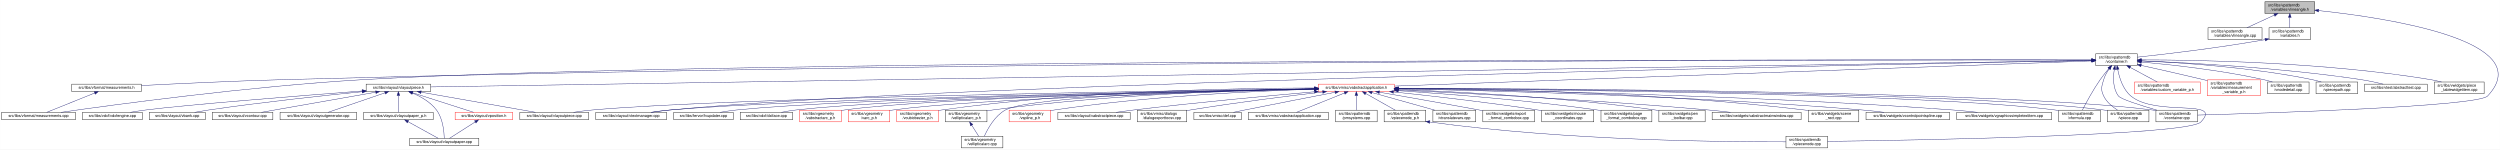
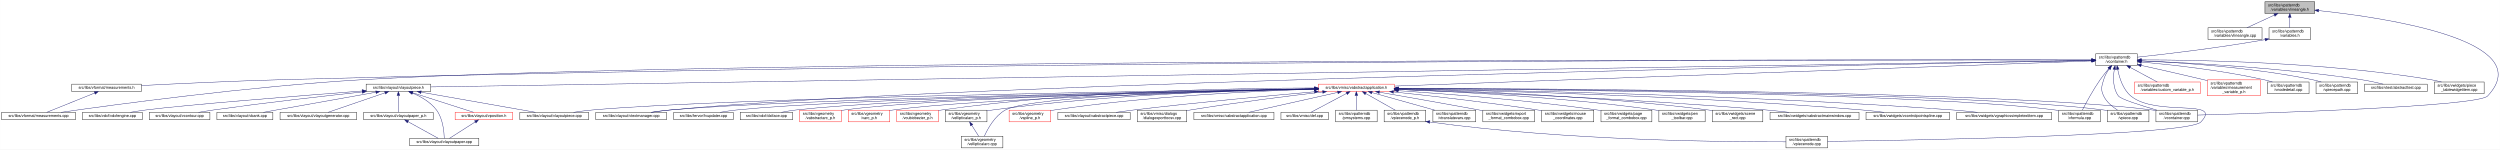
<svg xmlns="http://www.w3.org/2000/svg" xmlns:xlink="http://www.w3.org/1999/xlink" width="6433pt" height="385pt" viewBox="0.00 0.00 6432.70 385.00">
  <g id="graph0" class="graph" transform="scale(1 1) rotate(0) translate(4 381)">
    <polygon fill="white" stroke="transparent" points="-4,4 -4,-381 6428.7,-381 6428.7,4 -4,4" />
    <g id="node1" class="node">
      <g id="a_node1">
        <a xlink:title=" ">
          <polygon fill="#bfbfbf" stroke="black" points="5824,-346.5 5824,-376.5 5952,-376.5 5952,-346.5 5824,-346.5" />
          <text text-anchor="start" x="5832" y="-364.5" font-family="Helvetica,sans-Serif" font-size="10.00">src/libs/vpatterndb</text>
          <text text-anchor="middle" x="5888" y="-353.5" font-family="Helvetica,sans-Serif" font-size="10.00">/variables/vlineangle.h</text>
        </a>
      </g>
    </g>
    <g id="node2" class="node">
      <g id="a_node2">
        <a xlink:href="../../d6/d98/vlineangle_8cpp.html" target="_top" xlink:title=" ">
          <polygon fill="white" stroke="black" points="5677.5,-279.5 5677.5,-309.5 5816.5,-309.5 5816.5,-279.5 5677.5,-279.5" />
          <text text-anchor="start" x="5685.5" y="-297.5" font-family="Helvetica,sans-Serif" font-size="10.00">src/libs/vpatterndb</text>
          <text text-anchor="middle" x="5747" y="-286.5" font-family="Helvetica,sans-Serif" font-size="10.00">/variables/vlineangle.cpp</text>
        </a>
      </g>
    </g>
    <g id="edge1" class="edge">
      <path fill="none" stroke="midnightblue" d="M5848.15,-342.13C5825.75,-331.8 5798.22,-319.11 5777.54,-309.58" />
      <polygon fill="midnightblue" stroke="midnightblue" points="5846.86,-345.39 5857.41,-346.4 5849.79,-339.03 5846.86,-345.39" />
    </g>
    <g id="node3" class="node">
      <g id="a_node3">
        <a xlink:href="../../de/dca/variables_8h.html" target="_top" xlink:title=" ">
          <polygon fill="white" stroke="black" points="5834.5,-279.5 5834.5,-309.5 5941.5,-309.5 5941.5,-279.5 5834.5,-279.5" />
          <text text-anchor="start" x="5842.5" y="-297.5" font-family="Helvetica,sans-Serif" font-size="10.00">src/libs/vpatterndb</text>
          <text text-anchor="middle" x="5888" y="-286.5" font-family="Helvetica,sans-Serif" font-size="10.00">/variables.h</text>
        </a>
      </g>
    </g>
    <g id="edge2" class="edge">
      <path fill="none" stroke="midnightblue" d="M5888,-336.11C5888,-327.15 5888,-317.32 5888,-309.58" />
      <polygon fill="midnightblue" stroke="midnightblue" points="5884.5,-336.4 5888,-346.4 5891.5,-336.4 5884.5,-336.4" />
    </g>
    <g id="node32" class="node">
      <g id="a_node32">
        <a xlink:href="../../d6/d46/vcontainer_8cpp.html" target="_top" xlink:title=" ">
          <polygon fill="white" stroke="black" points="5543.5,-67.5 5543.5,-97.5 5650.5,-97.5 5650.5,-67.5 5543.5,-67.5" />
          <text text-anchor="start" x="5551.5" y="-85.5" font-family="Helvetica,sans-Serif" font-size="10.00">src/libs/vpatterndb</text>
          <text text-anchor="middle" x="5597" y="-74.5" font-family="Helvetica,sans-Serif" font-size="10.00">/vcontainer.cpp</text>
        </a>
      </g>
    </g>
    <g id="edge60" class="edge">
      <path fill="none" stroke="midnightblue" d="M5962.12,-353.76C6133.24,-335.6 6531.28,-277.03 6397,-134 6371.43,-106.77 5825.8,-89.69 5650.63,-84.89" />
      <polygon fill="midnightblue" stroke="midnightblue" points="5961.75,-350.28 5952.17,-354.79 5962.48,-357.24 5961.75,-350.28" />
    </g>
    <g id="node4" class="node">
      <g id="a_node4">
        <a xlink:href="../../d3/df7/vcontainer_8h.html" target="_top" xlink:title=" ">
          <polygon fill="white" stroke="black" points="5388.5,-212.5 5388.5,-242.5 5495.5,-242.5 5495.5,-212.5 5388.5,-212.5" />
          <text text-anchor="start" x="5396.5" y="-230.5" font-family="Helvetica,sans-Serif" font-size="10.00">src/libs/vpatterndb</text>
          <text text-anchor="middle" x="5442" y="-219.5" font-family="Helvetica,sans-Serif" font-size="10.00">/vcontainer.h</text>
        </a>
      </g>
    </g>
    <g id="edge3" class="edge">
      <path fill="none" stroke="midnightblue" d="M5824.44,-279.01C5700.93,-257.06 5567.85,-241.63 5495.53,-233.93" />
      <polygon fill="midnightblue" stroke="midnightblue" points="5823.99,-282.49 5834.46,-280.81 5825.23,-275.6 5823.99,-282.49" />
    </g>
    <g id="node5" class="node">
      <g id="a_node5">
        <a xlink:href="../../dc/db7/measurements_8h.html" target="_top" xlink:title=" ">
          <polygon fill="white" stroke="black" points="180.5,-145.5 180.5,-164.5 359.5,-164.5 359.5,-145.5 180.5,-145.5" />
          <text text-anchor="middle" x="270" y="-152.5" font-family="Helvetica,sans-Serif" font-size="10.00">src/libs/vformat/measurements.h</text>
        </a>
      </g>
    </g>
    <g id="edge4" class="edge">
      <path fill="none" stroke="midnightblue" d="M5378.11,-226.62C4964.81,-227.26 2626.57,-228.31 722,-176 596.17,-172.54 450.76,-165.58 359.59,-160.85" />
      <polygon fill="midnightblue" stroke="midnightblue" points="5378.37,-230.12 5388.36,-226.61 5378.36,-223.12 5378.37,-230.12" />
    </g>
    <g id="node6" class="node">
      <g id="a_node6">
        <a xlink:href="../../d9/de3/measurements_8cpp.html" target="_top" xlink:title=" ">
          <polygon fill="white" stroke="black" points="0,-73 0,-92 190,-92 190,-73 0,-73" />
          <text text-anchor="middle" x="95" y="-80" font-family="Helvetica,sans-Serif" font-size="10.00">src/libs/vformat/measurements.cpp</text>
        </a>
      </g>
    </g>
    <g id="edge6" class="edge">
      <path fill="none" stroke="midnightblue" d="M5377.99,-226.62C4897.59,-227.42 1850.33,-230.25 929,-176 636.33,-158.77 288.4,-111.46 152.96,-92.02" />
      <polygon fill="midnightblue" stroke="midnightblue" points="5378.21,-230.12 5388.2,-226.61 5378.2,-223.12 5378.21,-230.12" />
    </g>
    <g id="node7" class="node">
      <g id="a_node7">
        <a xlink:href="../../d6/de0/vlayoutpiece_8h.html" target="_top" xlink:title=" ">
          <polygon fill="white" stroke="black" points="938,-145.5 938,-164.5 1104,-164.5 1104,-145.5 938,-145.5" />
          <text text-anchor="middle" x="1021" y="-152.5" font-family="Helvetica,sans-Serif" font-size="10.00">src/libs/vlayout/vlayoutpiece.h</text>
        </a>
      </g>
    </g>
    <g id="edge7" class="edge">
      <path fill="none" stroke="midnightblue" d="M5378.33,-225.48C4884.15,-217.6 1665.26,-166.27 1104.31,-157.33" />
      <polygon fill="midnightblue" stroke="midnightblue" points="5378.43,-228.99 5388.49,-225.65 5378.54,-221.99 5378.43,-228.99" />
    </g>
    <g id="node16" class="node">
      <g id="a_node16">
        <a xlink:href="../../d8/d70/vtextmanager_8cpp.html" target="_top" xlink:title=" ">
          <polygon fill="white" stroke="black" points="1529,-73 1529,-92 1711,-92 1711,-73 1529,-73" />
          <text text-anchor="middle" x="1620" y="-80" font-family="Helvetica,sans-Serif" font-size="10.00">src/libs/vlayout/vtextmanager.cpp</text>
        </a>
      </g>
    </g>
    <g id="edge18" class="edge">
      <path fill="none" stroke="midnightblue" d="M5378.44,-225.37C4949.44,-217.57 2471.56,-169.98 1720,-98 1704.37,-96.5 1687.45,-94.28 1672.04,-92.02" />
      <polygon fill="midnightblue" stroke="midnightblue" points="5378.42,-228.87 5388.48,-225.55 5378.55,-221.87 5378.42,-228.87" />
    </g>
    <g id="node17" class="node">
      <g id="a_node17">
        <a xlink:href="../../d5/d74/vabstractapplication_8h.html" target="_top" xlink:title=" ">
          <polygon fill="white" stroke="red" points="3388.5,-145.5 3388.5,-164.5 3583.5,-164.5 3583.5,-145.5 3388.5,-145.5" />
          <text text-anchor="middle" x="3486" y="-152.5" font-family="Helvetica,sans-Serif" font-size="10.00">src/libs/vmisc/vabstractapplication.h</text>
        </a>
      </g>
    </g>
    <g id="edge19" class="edge">
      <path fill="none" stroke="midnightblue" d="M5378.23,-224.2C5092.62,-213.91 3929.96,-172 3583.73,-159.52" />
      <polygon fill="midnightblue" stroke="midnightblue" points="5378.29,-227.71 5388.41,-224.57 5378.54,-220.71 5378.29,-227.71" />
    </g>
    <g id="node31" class="node">
      <g id="a_node31">
        <a xlink:href="../../db/d11/vformula_8cpp.html" target="_top" xlink:title=" ">
          <polygon fill="white" stroke="black" points="5293.5,-67.5 5293.5,-97.5 5400.5,-97.5 5400.5,-67.5 5293.5,-67.5" />
          <text text-anchor="start" x="5301.5" y="-85.5" font-family="Helvetica,sans-Serif" font-size="10.00">src/libs/vpatterndb</text>
          <text text-anchor="middle" x="5347" y="-74.5" font-family="Helvetica,sans-Serif" font-size="10.00">/vformula.cpp</text>
        </a>
      </g>
    </g>
    <g id="edge52" class="edge">
      <path fill="none" stroke="midnightblue" d="M5422.44,-204.68C5415.06,-196.01 5406.8,-185.79 5400,-176 5381.63,-149.55 5363.75,-116.32 5354.18,-97.75" />
      <polygon fill="midnightblue" stroke="midnightblue" points="5419.98,-207.18 5429.18,-212.44 5425.27,-202.59 5419.98,-207.18" />
    </g>
    <g id="edge53" class="edge">
      <path fill="none" stroke="midnightblue" d="M5436.41,-202.29C5433.2,-182 5432.31,-153.32 5447,-134 5453.32,-125.69 5505.02,-109.44 5545.98,-97.62" />
      <polygon fill="midnightblue" stroke="midnightblue" points="5433.01,-203.13 5438.28,-212.32 5439.89,-201.84 5433.01,-203.13" />
    </g>
    <g id="node33" class="node">
      <g id="a_node33">
        <a xlink:href="../../df/d7a/vpiece_8cpp.html" target="_top" xlink:title=" ">
          <polygon fill="white" stroke="black" points="5418.5,-67.5 5418.5,-97.5 5525.5,-97.5 5525.5,-67.5 5418.5,-67.5" />
          <text text-anchor="start" x="5426.5" y="-85.5" font-family="Helvetica,sans-Serif" font-size="10.00">src/libs/vpatterndb</text>
          <text text-anchor="middle" x="5472" y="-74.5" font-family="Helvetica,sans-Serif" font-size="10.00">/vpiece.cpp</text>
        </a>
      </g>
    </g>
-     <g id="edge54" class="edge">
+     <g id="edge55" class="edge">
      <path fill="none" stroke="midnightblue" d="M5423.41,-204.14C5417.62,-195.83 5411.97,-185.98 5409,-176 5403.67,-158.11 5400.92,-150.83 5409,-134 5416.46,-118.46 5431.3,-106.19 5444.7,-97.64" />
      <polygon fill="midnightblue" stroke="midnightblue" points="5420.61,-206.25 5429.39,-212.19 5426.23,-202.07 5420.61,-206.25" />
    </g>
    <g id="node35" class="node">
      <g id="a_node35">
        <a xlink:href="../../d8/dba/vpiecenode_8cpp.html" target="_top" xlink:title=" ">
          <polygon fill="white" stroke="black" points="4591.5,-0.5 4591.5,-30.5 4698.5,-30.5 4698.5,-0.5 4591.5,-0.5" />
          <text text-anchor="start" x="4599.5" y="-18.5" font-family="Helvetica,sans-Serif" font-size="10.00">src/libs/vpatterndb</text>
          <text text-anchor="middle" x="4645" y="-7.5" font-family="Helvetica,sans-Serif" font-size="10.00">/vpiecenode.cpp</text>
        </a>
      </g>
    </g>
    <g id="edge56" class="edge">
      <path fill="none" stroke="midnightblue" d="M5445.12,-202.61C5449.19,-181.38 5458.41,-151.13 5479,-134 5544.63,-79.41 5717.84,-128.84 5659,-67 5625.65,-31.94 4903.21,-19.87 4698.58,-17.15" />
      <polygon fill="midnightblue" stroke="midnightblue" points="5441.67,-202.05 5443.47,-212.49 5448.57,-203.2 5441.67,-202.05" />
    </g>
    <g id="node45" class="node">
      <g id="a_node45">
        <a xlink:href="../../d3/d02/custom__variable__p_8h.html" target="_top" xlink:title=" ">
          <polygon fill="white" stroke="red" points="5488.5,-140 5488.5,-170 5657.5,-170 5657.5,-140 5488.5,-140" />
          <text text-anchor="start" x="5496.5" y="-158" font-family="Helvetica,sans-Serif" font-size="10.00">src/libs/vpatterndb</text>
          <text text-anchor="middle" x="5573" y="-147" font-family="Helvetica,sans-Serif" font-size="10.00">/variables/custom_variable_p.h</text>
        </a>
      </g>
    </g>
    <g id="edge50" class="edge">
      <path fill="none" stroke="midnightblue" d="M5477.2,-207.56C5499.13,-195.76 5526.87,-180.83 5546.85,-170.07" />
      <polygon fill="midnightblue" stroke="midnightblue" points="5475.34,-204.58 5468.19,-212.4 5478.66,-210.75 5475.34,-204.58" />
    </g>
    <g id="node46" class="node">
      <g id="a_node46">
        <a xlink:href="../../d7/d8a/measurement__variable__p_8h.html" target="_top" xlink:title=" ">
          <polygon fill="white" stroke="red" points="5676,-134.5 5676,-175.5 5812,-175.5 5812,-134.5 5676,-134.5" />
          <text text-anchor="start" x="5684" y="-163.5" font-family="Helvetica,sans-Serif" font-size="10.00">src/libs/vpatterndb</text>
          <text text-anchor="start" x="5684" y="-152.5" font-family="Helvetica,sans-Serif" font-size="10.00">/variables/measurement</text>
          <text text-anchor="middle" x="5744" y="-141.5" font-family="Helvetica,sans-Serif" font-size="10.00">_variable_p.h</text>
        </a>
      </g>
    </g>
    <g id="edge51" class="edge">
      <path fill="none" stroke="midnightblue" d="M5505.4,-212.72C5550.32,-202.84 5611.95,-189.02 5666,-176 5669.26,-175.21 5672.6,-174.4 5675.96,-173.57" />
      <polygon fill="midnightblue" stroke="midnightblue" points="5504.52,-209.33 5495.51,-214.9 5506.03,-216.17 5504.52,-209.33" />
    </g>
    <g id="node47" class="node">
      <g id="a_node47">
        <a xlink:href="../../d6/d91/vnodedetail_8cpp.html" target="_top" xlink:title=" ">
          <polygon fill="white" stroke="black" points="5830.5,-140 5830.5,-170 5937.5,-170 5937.5,-140 5830.5,-140" />
          <text text-anchor="start" x="5838.5" y="-158" font-family="Helvetica,sans-Serif" font-size="10.00">src/libs/vpatterndb</text>
          <text text-anchor="middle" x="5884" y="-147" font-family="Helvetica,sans-Serif" font-size="10.00">/vnodedetail.cpp</text>
        </a>
      </g>
    </g>
-     <g id="edge55" class="edge">
+     <g id="edge54" class="edge">
      <path fill="none" stroke="midnightblue" d="M5505.89,-221.42C5581.71,-214.61 5711.64,-200.45 5821,-176 5828.28,-174.37 5835.92,-172.28 5843.28,-170.07" />
      <polygon fill="midnightblue" stroke="midnightblue" points="5505.21,-217.97 5495.56,-222.34 5505.83,-224.94 5505.21,-217.97" />
    </g>
    <g id="node48" class="node">
      <g id="a_node48">
        <a xlink:href="../../da/de1/vpiecepath_8cpp.html" target="_top" xlink:title=" ">
          <polygon fill="white" stroke="black" points="5955.5,-140 5955.5,-170 6062.5,-170 6062.5,-140 5955.5,-140" />
          <text text-anchor="start" x="5963.5" y="-158" font-family="Helvetica,sans-Serif" font-size="10.00">src/libs/vpatterndb</text>
          <text text-anchor="middle" x="6009" y="-147" font-family="Helvetica,sans-Serif" font-size="10.00">/vpiecepath.cpp</text>
        </a>
      </g>
    </g>
    <g id="edge57" class="edge">
      <path fill="none" stroke="midnightblue" d="M5505.67,-224.35C5601.91,-220.16 5789.78,-208.26 5946,-176 5953.53,-174.45 5961.43,-172.33 5969,-170.06" />
      <polygon fill="midnightblue" stroke="midnightblue" points="5505.36,-220.86 5495.52,-224.78 5505.66,-227.86 5505.36,-220.86" />
    </g>
    <g id="node49" class="node">
      <g id="a_node49">
        <a xlink:href="../../d1/d3a/abstracttest_8cpp.html" target="_top" xlink:title=" ">
          <polygon fill="white" stroke="black" points="6080.5,-145.5 6080.5,-164.5 6241.5,-164.5 6241.5,-145.5 6080.5,-145.5" />
          <text text-anchor="middle" x="6161" y="-152.5" font-family="Helvetica,sans-Serif" font-size="10.00">src/libs/vtest/abstracttest.cpp</text>
        </a>
      </g>
    </g>
    <g id="edge58" class="edge">
      <path fill="none" stroke="midnightblue" d="M5506.12,-224.35C5620.41,-219.85 5866.6,-207.15 6072,-176 6090.79,-173.15 6111.52,-168.58 6128.24,-164.52" />
      <polygon fill="midnightblue" stroke="midnightblue" points="5505.67,-220.86 5495.81,-224.75 5505.94,-227.86 5505.67,-220.86" />
    </g>
    <g id="node50" class="node">
      <g id="a_node50">
        <a xlink:href="../../da/db4/piece__tablewidgetitem_8cpp.html" target="_top" xlink:title=" ">
          <polygon fill="white" stroke="black" points="6260,-140 6260,-170 6388,-170 6388,-140 6260,-140" />
          <text text-anchor="start" x="6268" y="-158" font-family="Helvetica,sans-Serif" font-size="10.00">src/libs/vwidgets/piece</text>
          <text text-anchor="middle" x="6324" y="-147" font-family="Helvetica,sans-Serif" font-size="10.00">_tablewidgetitem.cpp</text>
        </a>
      </g>
    </g>
    <g id="edge59" class="edge">
      <path fill="none" stroke="midnightblue" d="M5506.27,-226.94C5643.85,-226.91 5976.7,-221.64 6251,-176 6259.94,-174.51 6269.37,-172.37 6278.37,-170.04" />
      <polygon fill="midnightblue" stroke="midnightblue" points="5505.92,-223.44 5495.92,-226.93 5505.91,-230.44 5505.92,-223.44" />
    </g>
    <g id="edge5" class="edge">
      <path fill="none" stroke="midnightblue" d="M239.56,-141.74C204.25,-127.51 146.97,-104.44 116.18,-92.03" />
      <polygon fill="midnightblue" stroke="midnightblue" points="238.31,-145.01 248.89,-145.5 240.92,-138.51 238.31,-145.01" />
    </g>
    <g id="node8" class="node">
      <g id="a_node8">
        <a xlink:href="../../dd/d66/vdxfengine_8cpp.html" target="_top" xlink:title=" ">
          <polygon fill="white" stroke="black" points="208,-73 208,-92 362,-92 362,-73 208,-73" />
          <text text-anchor="middle" x="285" y="-80" font-family="Helvetica,sans-Serif" font-size="10.00">src/libs/vdxf/vdxfengine.cpp</text>
        </a>
      </g>
    </g>
    <g id="edge8" class="edge">
      <path fill="none" stroke="midnightblue" d="M927.58,-146.89C774.32,-135.07 476.03,-111.36 371,-98 358.08,-96.36 344.14,-94.18 331.32,-92.02" />
      <polygon fill="midnightblue" stroke="midnightblue" points="927.67,-150.41 937.91,-147.69 928.21,-143.43 927.67,-150.41" />
    </g>
    <g id="node9" class="node">
      <g id="a_node9">
-         <a xlink:href="../../de/da8/vbank_8cpp.html" target="_top" xlink:title=" ">
-           <polygon fill="white" stroke="black" points="380,-73 380,-92 524,-92 524,-73 380,-73" />
-           <text text-anchor="middle" x="452" y="-80" font-family="Helvetica,sans-Serif" font-size="10.00">src/libs/vlayout/vbank.cpp</text>
+         <a xlink:href="../../df/d5d/vcontour_8cpp.html" target="_top" xlink:title=" ">
+           <polygon fill="white" stroke="black" points="380,-73 380,-92 536,-92 536,-73 380,-73" />
+           <text text-anchor="middle" x="458" y="-80" font-family="Helvetica,sans-Serif" font-size="10.00">src/libs/vlayout/vcontour.cpp</text>
        </a>
      </g>
    </g>
    <g id="edge9" class="edge">
-       <path fill="none" stroke="midnightblue" d="M927.69,-145.05C829.31,-135.21 669.9,-118.09 533,-98 521.27,-96.28 508.63,-94.15 496.9,-92.06" />
-       <polygon fill="midnightblue" stroke="midnightblue" points="927.6,-148.56 937.9,-146.07 928.3,-141.6 927.6,-148.56" />
+       <path fill="none" stroke="midnightblue" d="M928.32,-144.43C832.27,-134.2 677.87,-116.88 545,-98 532.57,-96.23 519.17,-94.11 506.71,-92.04" />
+       <polygon fill="midnightblue" stroke="midnightblue" points="927.98,-147.91 938.29,-145.49 928.72,-140.95 927.98,-147.91" />
    </g>
    <g id="node10" class="node">
      <g id="a_node10">
-         <a xlink:href="../../df/d5d/vcontour_8cpp.html" target="_top" xlink:title=" ">
-           <polygon fill="white" stroke="black" points="542,-73 542,-92 698,-92 698,-73 542,-73" />
-           <text text-anchor="middle" x="620" y="-80" font-family="Helvetica,sans-Serif" font-size="10.00">src/libs/vlayout/vcontour.cpp</text>
+         <a xlink:href="../../de/da8/vbank_8cpp.html" target="_top" xlink:title=" ">
+           <polygon fill="white" stroke="black" points="554,-73 554,-92 698,-92 698,-73 554,-73" />
+           <text text-anchor="middle" x="626" y="-80" font-family="Helvetica,sans-Serif" font-size="10.00">src/libs/vlayout/vbank.cpp</text>
        </a>
      </g>
    </g>
    <g id="edge10" class="edge">
-       <path fill="none" stroke="midnightblue" d="M962.3,-143.68C882.81,-129.71 742.41,-105.02 668.54,-92.03" />
-       <polygon fill="midnightblue" stroke="midnightblue" points="962.18,-147.21 972.63,-145.5 963.39,-140.32 962.18,-147.21" />
+       <path fill="none" stroke="midnightblue" d="M962.98,-143.66C899.96,-132.44 796.33,-113.96 707,-98 696.17,-96.07 684.53,-93.98 673.54,-92.02" />
+       <polygon fill="midnightblue" stroke="midnightblue" points="962.66,-147.16 973.12,-145.47 963.89,-140.27 962.66,-147.16" />
    </g>
    <g id="node11" class="node">
      <g id="a_node11">
        <a xlink:href="../../d3/d39/vlayoutgenerator_8cpp.html" target="_top" xlink:title=" ">
          <polygon fill="white" stroke="black" points="716.5,-73 716.5,-92 913.5,-92 913.5,-73 716.5,-73" />
          <text text-anchor="middle" x="815" y="-80" font-family="Helvetica,sans-Serif" font-size="10.00">src/libs/vlayout/vlayoutgenerator.cpp</text>
        </a>
      </g>
    </g>
    <g id="edge11" class="edge">
      <path fill="none" stroke="midnightblue" d="M986.49,-142.19C945.05,-128.01 876.57,-104.57 839.94,-92.03" />
      <polygon fill="midnightblue" stroke="midnightblue" points="985.56,-145.57 996.15,-145.5 987.82,-138.95 985.56,-145.57" />
    </g>
    <g id="node12" class="node">
      <g id="a_node12">
        <a xlink:href="../../d2/d2d/vlayoutpaper__p_8h.html" target="_top" xlink:title=" ">
          <polygon fill="white" stroke="black" points="931.5,-73 931.5,-92 1110.5,-92 1110.5,-73 931.5,-73" />
          <text text-anchor="middle" x="1021" y="-80" font-family="Helvetica,sans-Serif" font-size="10.00">src/libs/vlayout/vlayoutpaper_p.h</text>
        </a>
      </g>
    </g>
    <g id="edge12" class="edge">
      <path fill="none" stroke="midnightblue" d="M1021,-134.94C1021,-121.03 1021,-102.82 1021,-92.22" />
      <polygon fill="midnightblue" stroke="midnightblue" points="1017.5,-135.36 1021,-145.36 1024.5,-135.36 1017.5,-135.36" />
    </g>
    <g id="node13" class="node">
      <g id="a_node13">
        <a xlink:href="../../d1/dd1/vlayoutpaper_8cpp.html" target="_top" xlink:title=" ">
          <polygon fill="white" stroke="black" points="1050,-6 1050,-25 1228,-25 1228,-6 1050,-6" />
          <text text-anchor="middle" x="1139" y="-13" font-family="Helvetica,sans-Serif" font-size="10.00">src/libs/vlayout/vlayoutpaper.cpp</text>
        </a>
      </g>
    </g>
    <g id="edge14" class="edge">
      <path fill="none" stroke="midnightblue" d="M1057.25,-141.63C1078.26,-132.67 1103.55,-118.49 1119,-98 1135.84,-75.67 1138.67,-40.99 1139.03,-25.05" />
      <polygon fill="midnightblue" stroke="midnightblue" points="1055.91,-138.4 1047.94,-145.39 1058.53,-144.89 1055.91,-138.4" />
    </g>
    <g id="node14" class="node">
      <g id="a_node14">
+         <a xlink:href="../../db/d5c/vposition_8h.html" target="_top" xlink:title=" ">
+           <polygon fill="white" stroke="red" points="1167,-73 1167,-92 1315,-92 1315,-73 1167,-73" />
+           <text text-anchor="middle" x="1241" y="-80" font-family="Helvetica,sans-Serif" font-size="10.00">src/libs/vlayout/vposition.h</text>
+         </a>
+       </g>
+     </g>
+     <g id="edge15" class="edge">
+       <path fill="none" stroke="midnightblue" d="M1057.3,-142.37C1101.49,-128.21 1175.08,-104.62 1214.37,-92.03" />
+       <polygon fill="midnightblue" stroke="midnightblue" points="1055.99,-139.11 1047.54,-145.5 1058.13,-145.78 1055.99,-139.11" />
+     </g>
+     <g id="node15" class="node">
+       <g id="a_node15">
        <a xlink:href="../../dd/d70/vlayoutpiece_8cpp.html" target="_top" xlink:title=" ">
          <polygon fill="white" stroke="black" points="1333.5,-73 1333.5,-92 1510.5,-92 1510.5,-73 1333.5,-73" />
          <text text-anchor="middle" x="1422" y="-80" font-family="Helvetica,sans-Serif" font-size="10.00">src/libs/vlayout/vlayoutpiece.cpp</text>
        </a>
      </g>
    </g>
-     <g id="edge15" class="edge">
+     <g id="edge17" class="edge">
      <path fill="none" stroke="midnightblue" d="M1079.7,-143.68C1159.19,-129.71 1299.59,-105.02 1373.46,-92.03" />
      <polygon fill="midnightblue" stroke="midnightblue" points="1078.61,-140.32 1069.37,-145.5 1079.82,-147.21 1078.61,-140.32" />
-     </g>
-     <g id="node15" class="node">
-       <g id="a_node15">
-         <a xlink:href="../../db/d5c/vposition_8h.html" target="_top" xlink:title=" ">
-           <polygon fill="white" stroke="red" points="1167,-73 1167,-92 1315,-92 1315,-73 1167,-73" />
-           <text text-anchor="middle" x="1241" y="-80" font-family="Helvetica,sans-Serif" font-size="10.00">src/libs/vlayout/vposition.h</text>
-         </a>
-       </g>
-     </g>
-     <g id="edge16" class="edge">
-       <path fill="none" stroke="midnightblue" d="M1057.3,-142.37C1101.49,-128.21 1175.08,-104.62 1214.37,-92.03" />
-       <polygon fill="midnightblue" stroke="midnightblue" points="1055.99,-139.11 1047.54,-145.5 1058.13,-145.78 1055.99,-139.11" />
    </g>
    <g id="edge13" class="edge">
      <path fill="none" stroke="midnightblue" d="M1045.89,-67.79C1069.28,-54.9 1103.56,-36.02 1123.34,-25.13" />
      <polygon fill="midnightblue" stroke="midnightblue" points="1043.98,-64.84 1036.91,-72.73 1047.36,-70.97 1043.98,-64.84" />
    </g>
-     <g id="edge17" class="edge">
+     <g id="edge16" class="edge">
      <path fill="none" stroke="midnightblue" d="M1218.67,-67.27C1198.48,-54.4 1169.41,-35.88 1152.54,-25.13" />
      <polygon fill="midnightblue" stroke="midnightblue" points="1216.93,-70.31 1227.24,-72.73 1220.69,-64.41 1216.93,-70.31" />
    </g>
    <g id="edge30" class="edge">
      <path fill="none" stroke="midnightblue" d="M3378.37,-152.62C3022.46,-147.77 1885.44,-130.13 1520,-98 1504.24,-96.61 1487.15,-94.35 1471.72,-92.02" />
      <polygon fill="midnightblue" stroke="midnightblue" points="3378.37,-156.12 3388.42,-152.75 3378.47,-149.12 3378.37,-156.12" />
    </g>
-     <g id="edge32" class="edge">
+     <g id="edge31" class="edge">
      <path fill="none" stroke="midnightblue" d="M3378.42,-152.17C3047.03,-146.3 2044.65,-126.59 1720,-98 1704.01,-96.59 1686.68,-94.34 1671,-92.02" />
      <polygon fill="midnightblue" stroke="midnightblue" points="3378.44,-155.68 3388.5,-152.35 3378.56,-148.68 3378.44,-155.68" />
    </g>
    <g id="node18" class="node">
      <g id="a_node18">
        <a xlink:href="../../d4/d90/fvupdater_8cpp.html" target="_top" xlink:title=" ">
          <polygon fill="white" stroke="black" points="1729.5,-73 1729.5,-92 1882.5,-92 1882.5,-73 1729.5,-73" />
          <text text-anchor="middle" x="1806" y="-80" font-family="Helvetica,sans-Serif" font-size="10.00">src/libs/fervor/fvupdater.cpp</text>
        </a>
      </g>
    </g>
    <g id="edge20" class="edge">
      <path fill="none" stroke="midnightblue" d="M3378,-152.09C3068.22,-146.33 2180.41,-127.63 1891,-98 1877.3,-96.6 1862.47,-94.33 1849.09,-92" />
      <polygon fill="midnightblue" stroke="midnightblue" points="3378.27,-155.6 3388.33,-152.29 3378.4,-148.6 3378.27,-155.6" />
    </g>
    <g id="node19" class="node">
      <g id="a_node19">
        <a xlink:href="../../d9/dc8/dxiface_8cpp.html" target="_top" xlink:title=" ">
          <polygon fill="white" stroke="black" points="1900.5,-73 1900.5,-92 2035.5,-92 2035.5,-73 1900.5,-73" />
          <text text-anchor="middle" x="1968" y="-80" font-family="Helvetica,sans-Serif" font-size="10.00">src/libs/vdxf/dxiface.cpp</text>
        </a>
      </g>
    </g>
    <g id="edge21" class="edge">
      <path fill="none" stroke="midnightblue" d="M3378.31,-151.91C3089.52,-145.97 2302.3,-127.49 2044,-98 2031.72,-96.6 2018.45,-94.33 2006.49,-92" />
      <polygon fill="midnightblue" stroke="midnightblue" points="3378.3,-155.41 3388.37,-152.12 3378.45,-148.41 3378.3,-155.41" />
    </g>
    <g id="node20" class="node">
      <g id="a_node20">
        <a xlink:href="../../da/d75/vabstractarc__p_8h.html" target="_top" xlink:title=" ">
          <polygon fill="white" stroke="red" points="2053.5,-67.5 2053.5,-97.5 2160.5,-97.5 2160.5,-67.5 2053.5,-67.5" />
          <text text-anchor="start" x="2061.5" y="-85.5" font-family="Helvetica,sans-Serif" font-size="10.00">src/libs/vgeometry</text>
          <text text-anchor="middle" x="2107" y="-74.5" font-family="Helvetica,sans-Serif" font-size="10.00">/vabstractarc_p.h</text>
        </a>
      </g>
    </g>
    <g id="edge22" class="edge">
      <path fill="none" stroke="midnightblue" d="M3378.14,-152.02C3106.9,-146.61 2401.53,-129.85 2169,-98 2166.26,-97.62 2163.47,-97.18 2160.65,-96.7" />
      <polygon fill="midnightblue" stroke="midnightblue" points="3378.31,-155.52 3388.38,-152.22 3378.45,-148.52 3378.31,-155.52" />
    </g>
    <g id="node21" class="node">
      <g id="a_node21">
        <a xlink:href="../../dc/da3/varc__p_8h.html" target="_top" xlink:title=" ">
          <polygon fill="white" stroke="red" points="2178.5,-67.5 2178.5,-97.5 2285.5,-97.5 2285.5,-67.5 2178.5,-67.5" />
          <text text-anchor="start" x="2186.5" y="-85.5" font-family="Helvetica,sans-Serif" font-size="10.00">src/libs/vgeometry</text>
          <text text-anchor="middle" x="2232" y="-74.5" font-family="Helvetica,sans-Serif" font-size="10.00">/varc_p.h</text>
        </a>
      </g>
    </g>
    <g id="edge23" class="edge">
      <path fill="none" stroke="midnightblue" d="M3378.13,-151.46C3125.57,-145.1 2501.57,-126.9 2294,-98 2291.26,-97.62 2288.47,-97.17 2285.66,-96.68" />
      <polygon fill="midnightblue" stroke="midnightblue" points="3378.33,-154.96 3388.42,-151.72 3378.51,-147.97 3378.33,-154.96" />
    </g>
    <g id="node22" class="node">
      <g id="a_node22">
        <a xlink:href="../../d5/d8e/vcubicbezier__p_8h.html" target="_top" xlink:title=" ">
          <polygon fill="white" stroke="red" points="2303.5,-67.5 2303.5,-97.5 2410.5,-97.5 2410.5,-67.5 2303.5,-67.5" />
          <text text-anchor="start" x="2311.5" y="-85.5" font-family="Helvetica,sans-Serif" font-size="10.00">src/libs/vgeometry</text>
          <text text-anchor="middle" x="2357" y="-74.5" font-family="Helvetica,sans-Serif" font-size="10.00">/vcubicbezier_p.h</text>
        </a>
      </g>
    </g>
    <g id="edge24" class="edge">
      <path fill="none" stroke="midnightblue" d="M3378.19,-154.63C3184.94,-154.37 2767.22,-147.46 2419,-98 2416.26,-97.61 2413.47,-97.16 2410.66,-96.66" />
      <polygon fill="midnightblue" stroke="midnightblue" points="3378.34,-158.13 3388.35,-154.64 3378.35,-151.13 3378.34,-158.13" />
    </g>
    <g id="node23" class="node">
      <g id="a_node23">
        <a xlink:href="../../df/dde/vellipticalarc__p_8h.html" target="_top" xlink:title=" ">
          <polygon fill="white" stroke="black" points="2428.5,-67.5 2428.5,-97.5 2535.5,-97.5 2535.5,-67.5 2428.5,-67.5" />
          <text text-anchor="start" x="2436.5" y="-85.5" font-family="Helvetica,sans-Serif" font-size="10.00">src/libs/vgeometry</text>
          <text text-anchor="middle" x="2482" y="-74.5" font-family="Helvetica,sans-Serif" font-size="10.00">/vellipticalarc_p.h</text>
        </a>
      </g>
    </g>
    <g id="edge25" class="edge">
      <path fill="none" stroke="midnightblue" d="M3377.95,-152.8C3203.17,-149.68 2847.93,-138.44 2550,-98 2545.34,-97.37 2540.51,-96.59 2535.69,-95.73" />
      <polygon fill="midnightblue" stroke="midnightblue" points="3378.12,-156.3 3388.18,-152.98 3378.24,-149.3 3378.12,-156.3" />
    </g>
    <g id="node24" class="node">
      <g id="a_node24">
        <a xlink:href="../../d6/dfb/vellipticalarc_8cpp.html" target="_top" xlink:title=" ">
          <polygon fill="white" stroke="black" points="2469.5,-0.5 2469.5,-30.5 2576.5,-30.5 2576.5,-0.5 2469.5,-0.5" />
          <text text-anchor="start" x="2477.5" y="-18.5" font-family="Helvetica,sans-Serif" font-size="10.00">src/libs/vgeometry</text>
          <text text-anchor="middle" x="2523" y="-7.5" font-family="Helvetica,sans-Serif" font-size="10.00">/vellipticalarc.cpp</text>
        </a>
      </g>
    </g>
    <g id="edge27" class="edge">
      <path fill="none" stroke="midnightblue" d="M3378.32,-152.41C3153.9,-148.36 2651.25,-135.2 2583,-98 2555.69,-83.12 2537.46,-49.85 2528.81,-30.74" />
      <polygon fill="midnightblue" stroke="midnightblue" points="3378.4,-155.91 3388.46,-152.59 3378.53,-148.91 3378.4,-155.91" />
    </g>
    <g id="node25" class="node">
      <g id="a_node25">
        <a xlink:href="../../d1/d76/vspline__p_8h.html" target="_top" xlink:title=" ">
          <polygon fill="white" stroke="red" points="2592.5,-67.5 2592.5,-97.5 2699.5,-97.5 2699.5,-67.5 2592.5,-67.5" />
          <text text-anchor="start" x="2600.5" y="-85.5" font-family="Helvetica,sans-Serif" font-size="10.00">src/libs/vgeometry</text>
          <text text-anchor="middle" x="2646" y="-74.5" font-family="Helvetica,sans-Serif" font-size="10.00">/vspline_p.h</text>
        </a>
      </g>
    </g>
    <g id="edge28" class="edge">
      <path fill="none" stroke="midnightblue" d="M3378.09,-151.47C3227.5,-146.76 2946.13,-133.62 2709,-98 2705.89,-97.53 2702.71,-97 2699.51,-96.41" />
      <polygon fill="midnightblue" stroke="midnightblue" points="3378.15,-154.98 3388.26,-151.79 3378.37,-147.98 3378.15,-154.98" />
    </g>
    <g id="node26" class="node">
      <g id="a_node26">
        <a xlink:href="../../d9/d15/vabstractpiece_8cpp.html" target="_top" xlink:title=" ">
          <polygon fill="white" stroke="black" points="2718,-73 2718,-92 2904,-92 2904,-73 2718,-73" />
          <text text-anchor="middle" x="2811" y="-80" font-family="Helvetica,sans-Serif" font-size="10.00">src/libs/vlayout/vabstractpiece.cpp</text>
        </a>
      </g>
    </g>
    <g id="edge29" class="edge">
      <path fill="none" stroke="midnightblue" d="M3378.04,-144.87C3262.73,-134.78 3074.72,-117.39 2913,-98 2898.35,-96.24 2882.55,-94.11 2867.86,-92.03" />
      <polygon fill="midnightblue" stroke="midnightblue" points="3378.01,-148.38 3388.27,-145.76 3378.62,-141.41 3378.01,-148.38" />
    </g>
    <g id="node27" class="node">
      <g id="a_node27">
        <a xlink:href="../../db/d65/dialogexporttocsv_8cpp.html" target="_top" xlink:title=" ">
          <polygon fill="white" stroke="black" points="2922.5,-67.5 2922.5,-97.5 3049.5,-97.5 3049.5,-67.5 2922.5,-67.5" />
          <text text-anchor="start" x="2930.5" y="-85.5" font-family="Helvetica,sans-Serif" font-size="10.00">src/libs/vmisc/dialogs</text>
          <text text-anchor="middle" x="2986" y="-74.5" font-family="Helvetica,sans-Serif" font-size="10.00">/dialogexporttocsv.cpp</text>
        </a>
      </g>
    </g>
-     <g id="edge31" class="edge">
+     <g id="edge32" class="edge">
      <path fill="none" stroke="midnightblue" d="M3399.39,-144.33C3312.95,-134.29 3176.44,-117.34 3059,-98 3055.94,-97.5 3052.81,-96.96 3049.66,-96.4" />
      <polygon fill="midnightblue" stroke="midnightblue" points="3399.08,-147.82 3409.41,-145.49 3399.88,-140.87 3399.08,-147.82" />
    </g>
    <g id="node28" class="node">
      <g id="a_node28">
-         <a xlink:href="../../d6/d0b/def_8cpp.html" target="_top" xlink:title=" ">
-           <polygon fill="white" stroke="black" points="3068,-73 3068,-92 3190,-92 3190,-73 3068,-73" />
-           <text text-anchor="middle" x="3129" y="-80" font-family="Helvetica,sans-Serif" font-size="10.00">src/libs/vmisc/def.cpp</text>
+         <a xlink:href="../../d0/df6/vabstractapplication_8cpp.html" target="_top" xlink:title=" ">
+           <polygon fill="white" stroke="black" points="3068,-73 3068,-92 3274,-92 3274,-73 3068,-73" />
+           <text text-anchor="middle" x="3171" y="-80" font-family="Helvetica,sans-Serif" font-size="10.00">src/libs/vmisc/vabstractapplication.cpp</text>
        </a>
      </g>
    </g>
    <g id="edge33" class="edge">
-       <path fill="none" stroke="midnightblue" d="M3431.22,-143.51C3373.44,-132.39 3279.75,-114.24 3199,-98 3189.51,-96.09 3179.3,-94 3169.7,-92.01" />
-       <polygon fill="midnightblue" stroke="midnightblue" points="3430.75,-146.98 3441.23,-145.43 3432.07,-140.11 3430.75,-146.98" />
+       <path fill="none" stroke="midnightblue" d="M3437.97,-143.25C3375.2,-129.2 3266.56,-104.89 3209.13,-92.03" />
+       <polygon fill="midnightblue" stroke="midnightblue" points="3437.48,-146.73 3448,-145.5 3439.01,-139.9 3437.48,-146.73" />
    </g>
    <g id="node29" class="node">
      <g id="a_node29">
-         <a xlink:href="../../d0/df6/vabstractapplication_8cpp.html" target="_top" xlink:title=" ">
-           <polygon fill="white" stroke="black" points="3208,-73 3208,-92 3414,-92 3414,-73 3208,-73" />
-           <text text-anchor="middle" x="3311" y="-80" font-family="Helvetica,sans-Serif" font-size="10.00">src/libs/vmisc/vabstractapplication.cpp</text>
+         <a xlink:href="../../d6/d0b/def_8cpp.html" target="_top" xlink:title=" ">
+           <polygon fill="white" stroke="black" points="3292,-73 3292,-92 3414,-92 3414,-73 3292,-73" />
+           <text text-anchor="middle" x="3353" y="-80" font-family="Helvetica,sans-Serif" font-size="10.00">src/libs/vmisc/def.cpp</text>
        </a>
      </g>
    </g>
    <g id="edge34" class="edge">
-       <path fill="none" stroke="midnightblue" d="M3455.56,-141.74C3420.25,-127.51 3362.97,-104.44 3332.18,-92.03" />
-       <polygon fill="midnightblue" stroke="midnightblue" points="3454.31,-145.01 3464.89,-145.5 3456.92,-138.51 3454.31,-145.01" />
+       <path fill="none" stroke="midnightblue" d="M3461.12,-140.81C3434.18,-126.53 3392,-104.17 3369.1,-92.03" />
+       <polygon fill="midnightblue" stroke="midnightblue" points="3459.48,-143.9 3469.96,-145.5 3462.76,-137.72 3459.48,-143.9" />
    </g>
    <g id="node30" class="node">
      <g id="a_node30">
        <a xlink:href="../../d4/d4f/pmsystems_8cpp.html" target="_top" xlink:title=" ">
          <polygon fill="white" stroke="black" points="3432.5,-67.5 3432.5,-97.5 3539.5,-97.5 3539.5,-67.5 3432.5,-67.5" />
          <text text-anchor="start" x="3440.5" y="-85.5" font-family="Helvetica,sans-Serif" font-size="10.00">src/libs/vpatterndb</text>
          <text text-anchor="middle" x="3486" y="-74.5" font-family="Helvetica,sans-Serif" font-size="10.00">/pmsystems.cpp</text>
        </a>
      </g>
    </g>
    <g id="edge35" class="edge">
      <path fill="none" stroke="midnightblue" d="M3486,-135.24C3486,-123.41 3486,-108.38 3486,-97.58" />
      <polygon fill="midnightblue" stroke="midnightblue" points="3482.5,-135.36 3486,-145.36 3489.5,-135.36 3482.5,-135.36" />
    </g>
    <g id="edge36" class="edge">
      <path fill="none" stroke="midnightblue" d="M3593.9,-153.4C3929.85,-151.09 4954.37,-140.65 5284,-98 5287.01,-97.61 5290.08,-97.14 5293.17,-96.62" />
      <polygon fill="midnightblue" stroke="midnightblue" points="3593.66,-149.9 3583.68,-153.47 3593.7,-156.9 3593.66,-149.9" />
    </g>
    <g id="edge37" class="edge">
      <path fill="none" stroke="midnightblue" d="M3593.84,-153.88C3959.91,-153.03 5153.42,-146.51 5534,-98 5537.01,-97.62 5540.08,-97.15 5543.17,-96.63" />
      <polygon fill="midnightblue" stroke="midnightblue" points="3593.76,-150.38 3583.77,-153.9 3593.78,-157.38 3593.76,-150.38" />
    </g>
    <g id="edge38" class="edge">
      <path fill="none" stroke="midnightblue" d="M3593.77,-153.66C3944.93,-152.09 5053.89,-143.58 5409,-98 5412.01,-97.61 5415.08,-97.15 5418.17,-96.62" />
      <polygon fill="midnightblue" stroke="midnightblue" points="3593.59,-150.16 3583.6,-153.7 3593.62,-157.16 3593.59,-150.16" />
    </g>
    <g id="node34" class="node">
      <g id="a_node34">
        <a xlink:href="../../df/dba/vpiecenode__p_8h.html" target="_top" xlink:title=" ">
          <polygon fill="white" stroke="black" points="3557.5,-67.5 3557.5,-97.5 3664.5,-97.5 3664.5,-67.5 3557.5,-67.5" />
          <text text-anchor="start" x="3565.5" y="-85.5" font-family="Helvetica,sans-Serif" font-size="10.00">src/libs/vpatterndb</text>
          <text text-anchor="middle" x="3611" y="-74.5" font-family="Helvetica,sans-Serif" font-size="10.00">/vpiecenode_p.h</text>
        </a>
      </g>
    </g>
    <g id="edge39" class="edge">
      <path fill="none" stroke="midnightblue" d="M3510.29,-140.3C3532.11,-127.99 3564.02,-110 3586.04,-97.58" />
      <polygon fill="midnightblue" stroke="midnightblue" points="3508.32,-137.39 3501.33,-145.36 3511.76,-143.49 3508.32,-137.39" />
    </g>
    <g id="node36" class="node">
      <g id="a_node36">
        <a xlink:href="../../de/d3e/vtranslatevars_8cpp.html" target="_top" xlink:title=" ">
          <polygon fill="white" stroke="black" points="3683,-67.5 3683,-97.5 3793,-97.5 3793,-67.5 3683,-67.5" />
          <text text-anchor="start" x="3691" y="-85.5" font-family="Helvetica,sans-Serif" font-size="10.00">src/libs/vpatterndb</text>
          <text text-anchor="middle" x="3738" y="-74.5" font-family="Helvetica,sans-Serif" font-size="10.00">/vtranslatevars.cpp</text>
        </a>
      </g>
    </g>
    <g id="edge41" class="edge">
      <path fill="none" stroke="midnightblue" d="M3526.15,-142.77C3570.05,-130.49 3640.46,-110.79 3687.94,-97.51" />
      <polygon fill="midnightblue" stroke="midnightblue" points="3525.08,-139.43 3516.4,-145.5 3526.97,-146.17 3525.08,-139.43" />
    </g>
    <g id="node37" class="node">
      <g id="a_node37">
        <a xlink:href="../../df/d40/export__format__combobox_8cpp.html" target="_top" xlink:title=" ">
          <polygon fill="white" stroke="black" points="3811.5,-67.5 3811.5,-97.5 3944.5,-97.5 3944.5,-67.5 3811.5,-67.5" />
          <text text-anchor="start" x="3819.5" y="-85.5" font-family="Helvetica,sans-Serif" font-size="10.00">src/libs/vwidgets/export</text>
          <text text-anchor="middle" x="3878" y="-74.5" font-family="Helvetica,sans-Serif" font-size="10.00">_format_combobox.cpp</text>
        </a>
      </g>
    </g>
    <g id="edge42" class="edge">
      <path fill="none" stroke="midnightblue" d="M3545.53,-143.69C3609.08,-132.63 3712.72,-114.43 3802,-98 3805.04,-97.44 3808.14,-96.87 3811.28,-96.28" />
      <polygon fill="midnightblue" stroke="midnightblue" points="3544.55,-140.31 3535.3,-145.47 3545.75,-147.2 3544.55,-140.31" />
    </g>
    <g id="node38" class="node">
      <g id="a_node38">
        <a xlink:href="../../d3/d4f/mouse__coordinates_8cpp.html" target="_top" xlink:title=" ">
          <polygon fill="white" stroke="black" points="3963,-67.5 3963,-97.5 4097,-97.5 4097,-67.5 3963,-67.5" />
          <text text-anchor="start" x="3971" y="-85.5" font-family="Helvetica,sans-Serif" font-size="10.00">src/libs/vwidgets/mouse</text>
          <text text-anchor="middle" x="4030" y="-74.5" font-family="Helvetica,sans-Serif" font-size="10.00">_coordinates.cpp</text>
        </a>
      </g>
    </g>
    <g id="edge43" class="edge">
      <path fill="none" stroke="midnightblue" d="M3581.57,-144.43C3676.14,-134.51 3824.91,-117.72 3953,-98 3956.23,-97.5 3959.53,-96.97 3962.85,-96.42" />
      <polygon fill="midnightblue" stroke="midnightblue" points="3581.03,-140.96 3571.45,-145.48 3581.76,-147.93 3581.03,-140.96" />
    </g>
    <g id="node39" class="node">
      <g id="a_node39">
        <a xlink:href="../../d2/d28/page__format__combobox_8cpp.html" target="_top" xlink:title=" ">
          <polygon fill="white" stroke="black" points="4115.5,-67.5 4115.5,-97.5 4246.5,-97.5 4246.5,-67.5 4115.5,-67.5" />
          <text text-anchor="start" x="4123.5" y="-85.5" font-family="Helvetica,sans-Serif" font-size="10.00">src/libs/vwidgets/page</text>
          <text text-anchor="middle" x="4181" y="-74.5" font-family="Helvetica,sans-Serif" font-size="10.00">_format_combobox.cpp</text>
        </a>
      </g>
    </g>
    <g id="edge44" class="edge">
      <path fill="none" stroke="midnightblue" d="M3593.79,-147.58C3717.76,-139.42 3927.23,-123.29 4106,-98 4109.02,-97.57 4112.1,-97.11 4115.21,-96.61" />
      <polygon fill="midnightblue" stroke="midnightblue" points="3593.29,-144.1 3583.54,-148.24 3593.74,-151.09 3593.29,-144.1" />
    </g>
    <g id="node40" class="node">
      <g id="a_node40">
        <a xlink:href="../../d7/d1b/pen__toolbar_8cpp.html" target="_top" xlink:title=" ">
          <polygon fill="white" stroke="black" points="4264.5,-67.5 4264.5,-97.5 4383.5,-97.5 4383.5,-67.5 4264.5,-67.5" />
          <text text-anchor="start" x="4272.5" y="-85.5" font-family="Helvetica,sans-Serif" font-size="10.00">src/libs/vwidgets/pen</text>
          <text text-anchor="middle" x="4324" y="-74.5" font-family="Helvetica,sans-Serif" font-size="10.00">_toolbar.cpp</text>
        </a>
      </g>
    </g>
    <g id="edge45" class="edge">
      <path fill="none" stroke="midnightblue" d="M3593.64,-150.73C3742.79,-145.15 4020.47,-131.03 4255,-98 4258.03,-97.57 4261.13,-97.09 4264.25,-96.57" />
      <polygon fill="midnightblue" stroke="midnightblue" points="3593.42,-147.23 3583.56,-151.1 3593.68,-154.23 3593.42,-147.23" />
    </g>
    <g id="node41" class="node">
      <g id="a_node41">
-         <a xlink:href="../../dd/df6/vabstractmainwindow_8cpp.html" target="_top" xlink:title=" ">
-           <polygon fill="white" stroke="black" points="4401.5,-73 4401.5,-92 4630.5,-92 4630.5,-73 4401.5,-73" />
-           <text text-anchor="middle" x="4516" y="-80" font-family="Helvetica,sans-Serif" font-size="10.00">src/libs/vwidgets/vabstractmainwindow.cpp</text>
+         <a xlink:href="../../d8/d76/scene__rect_8cpp.html" target="_top" xlink:title=" ">
+           <polygon fill="white" stroke="black" points="4402,-67.5 4402,-97.5 4532,-97.5 4532,-67.5 4402,-67.5" />
+           <text text-anchor="start" x="4410" y="-85.5" font-family="Helvetica,sans-Serif" font-size="10.00">src/libs/vwidgets/scene</text>
+           <text text-anchor="middle" x="4467" y="-74.5" font-family="Helvetica,sans-Serif" font-size="10.00">_rect.cpp</text>
        </a>
      </g>
    </g>
    <g id="edge46" class="edge">
-       <path fill="none" stroke="midnightblue" d="M3593.87,-149.24C3763.8,-141.32 4104.16,-123.71 4392,-98 4410.46,-96.35 4430.42,-94.19 4448.82,-92.03" />
-       <polygon fill="midnightblue" stroke="midnightblue" points="3593.5,-145.76 3583.67,-149.72 3593.82,-152.75 3593.5,-145.76" />
+       <path fill="none" stroke="midnightblue" d="M3593.81,-151.84C3764.01,-147.41 4105.12,-134.44 4392,-98 4395.16,-97.6 4398.38,-97.15 4401.63,-96.65" />
+       <polygon fill="midnightblue" stroke="midnightblue" points="3593.5,-148.34 3583.59,-152.1 3593.68,-155.34 3593.5,-148.34" />
    </g>
    <g id="node42" class="node">
      <g id="a_node42">
-         <a xlink:href="../../d8/d76/scene__rect_8cpp.html" target="_top" xlink:title=" ">
-           <polygon fill="white" stroke="black" points="4649,-67.5 4649,-97.5 4779,-97.5 4779,-67.5 4649,-67.5" />
-           <text text-anchor="start" x="4657" y="-85.5" font-family="Helvetica,sans-Serif" font-size="10.00">src/libs/vwidgets/scene</text>
-           <text text-anchor="middle" x="4714" y="-74.5" font-family="Helvetica,sans-Serif" font-size="10.00">_rect.cpp</text>
+         <a xlink:href="../../dd/df6/vabstractmainwindow_8cpp.html" target="_top" xlink:title=" ">
+           <polygon fill="white" stroke="black" points="4550.5,-73 4550.5,-92 4779.5,-92 4779.5,-73 4550.5,-73" />
+           <text text-anchor="middle" x="4665" y="-80" font-family="Helvetica,sans-Serif" font-size="10.00">src/libs/vwidgets/vabstractmainwindow.cpp</text>
        </a>
      </g>
    </g>
    <g id="edge47" class="edge">
-       <path fill="none" stroke="midnightblue" d="M3593.71,-153.87C3798.21,-152.51 4256.46,-144.03 4639,-98 4642.16,-97.62 4645.39,-97.18 4648.64,-96.7" />
-       <polygon fill="midnightblue" stroke="midnightblue" points="3593.55,-150.38 3583.57,-153.94 3593.6,-157.38 3593.55,-150.38" />
+       <path fill="none" stroke="midnightblue" d="M3593.63,-150.54C3784.65,-143.9 4195.37,-127.35 4541,-98 4559.79,-96.4 4580.13,-94.22 4598.8,-92.03" />
+       <polygon fill="midnightblue" stroke="midnightblue" points="3593.47,-147.04 3583.59,-150.89 3593.71,-154.04 3593.47,-147.04" />
    </g>
    <g id="node43" class="node">
      <g id="a_node43">
        <a xlink:href="../../de/d45/vcontrolpointspline_8cpp.html" target="_top" xlink:title=" ">
          <polygon fill="white" stroke="black" points="4797.5,-73 4797.5,-92 5012.5,-92 5012.5,-73 4797.5,-73" />
          <text text-anchor="middle" x="4905" y="-80" font-family="Helvetica,sans-Serif" font-size="10.00">src/libs/vwidgets/vcontrolpointspline.cpp</text>
        </a>
      </g>
    </g>
    <g id="edge48" class="edge">
      <path fill="none" stroke="midnightblue" d="M3593.83,-152.29C3817.04,-148.1 4345.83,-134.85 4788,-98 4806.15,-96.49 4825.83,-94.27 4843.77,-92.03" />
      <polygon fill="midnightblue" stroke="midnightblue" points="3593.69,-148.79 3583.76,-152.48 3593.82,-155.79 3593.69,-148.79" />
    </g>
    <g id="node44" class="node">
      <g id="a_node44">
        <a xlink:href="../../de/dec/vgraphicssimpletextitem_8cpp.html" target="_top" xlink:title=" ">
          <polygon fill="white" stroke="black" points="5031,-73 5031,-92 5275,-92 5275,-73 5031,-73" />
          <text text-anchor="middle" x="5153" y="-80" font-family="Helvetica,sans-Serif" font-size="10.00">src/libs/vwidgets/vgraphicssimpletextitem.cpp</text>
        </a>
      </g>
    </g>
    <g id="edge49" class="edge">
      <path fill="none" stroke="midnightblue" d="M3593.76,-152.77C3844.46,-149.32 4486.18,-137.08 5021,-98 5041.58,-96.5 5063.9,-94.27 5084.24,-92.01" />
      <polygon fill="midnightblue" stroke="midnightblue" points="3593.51,-149.27 3583.56,-152.91 3593.61,-156.27 3593.51,-149.27" />
    </g>
    <g id="edge26" class="edge">
      <path fill="none" stroke="midnightblue" d="M2496.28,-58.87C2502.21,-49.46 2508.91,-38.83 2514.12,-30.58" />
      <polygon fill="midnightblue" stroke="midnightblue" points="2493.27,-57.07 2490.9,-67.4 2499.19,-60.81 2493.27,-57.07" />
    </g>
    <g id="edge40" class="edge">
      <path fill="none" stroke="midnightblue" d="M3674.77,-67.08C4028.92,-18.35 4445.25,-15.42 4591.27,-16.02" />
      <polygon fill="midnightblue" stroke="midnightblue" points="3674.26,-63.61 3664.84,-68.46 3675.23,-70.55 3674.26,-63.61" />
    </g>
  </g>
</svg>
